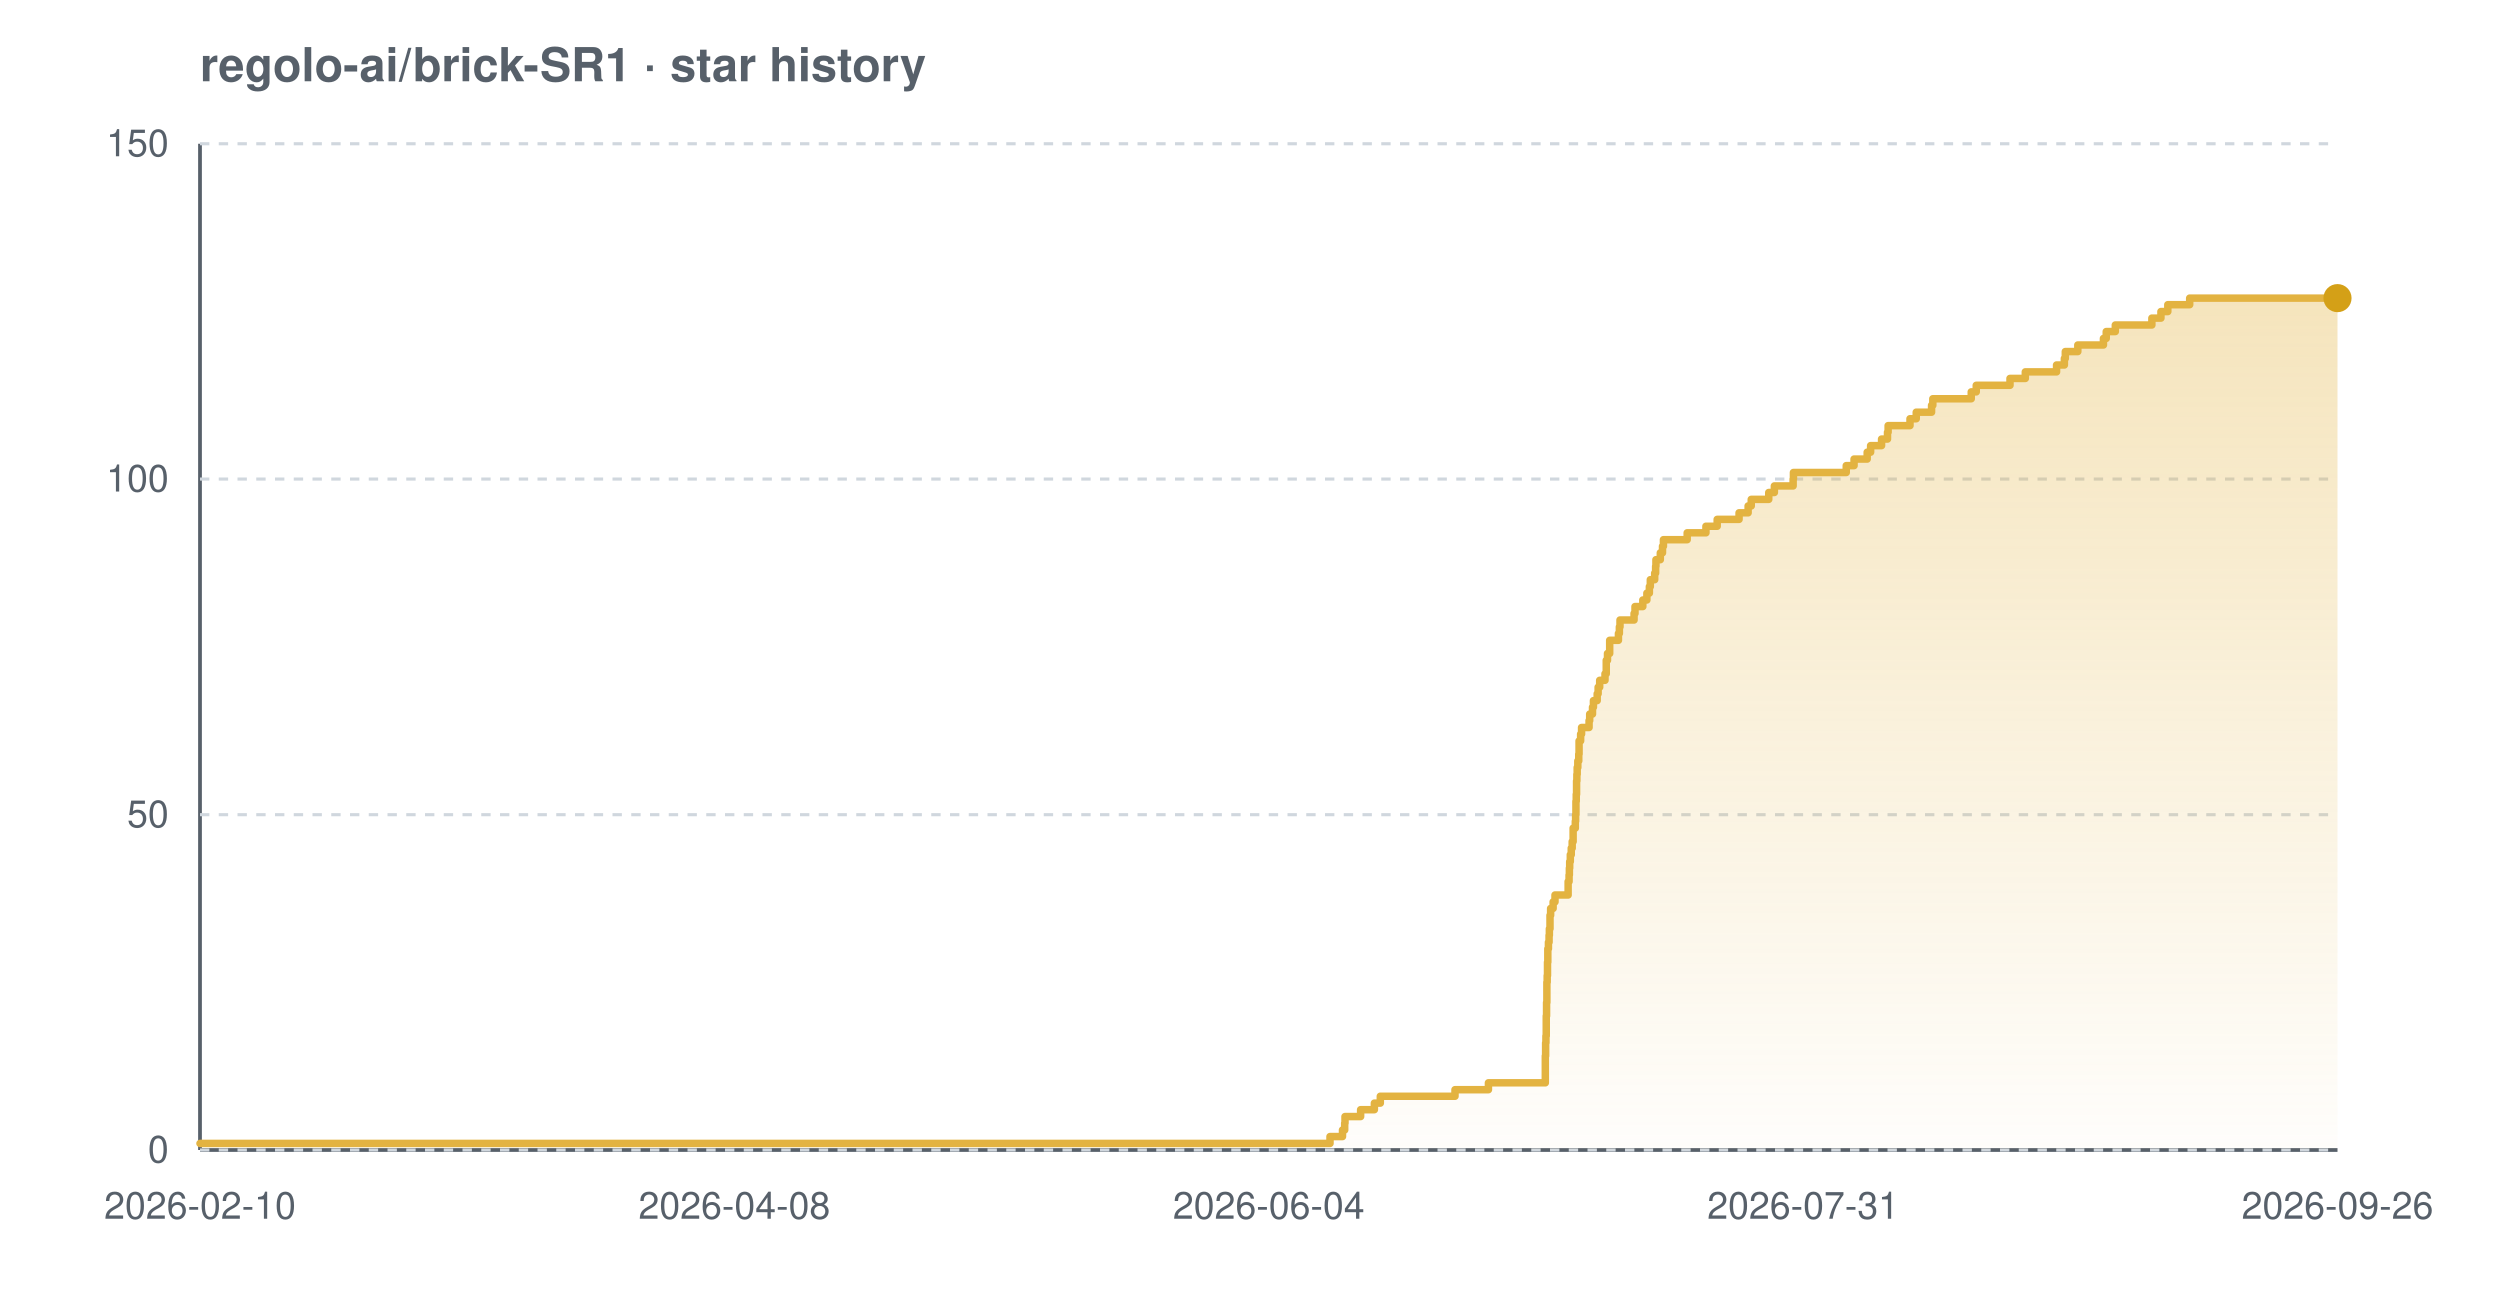
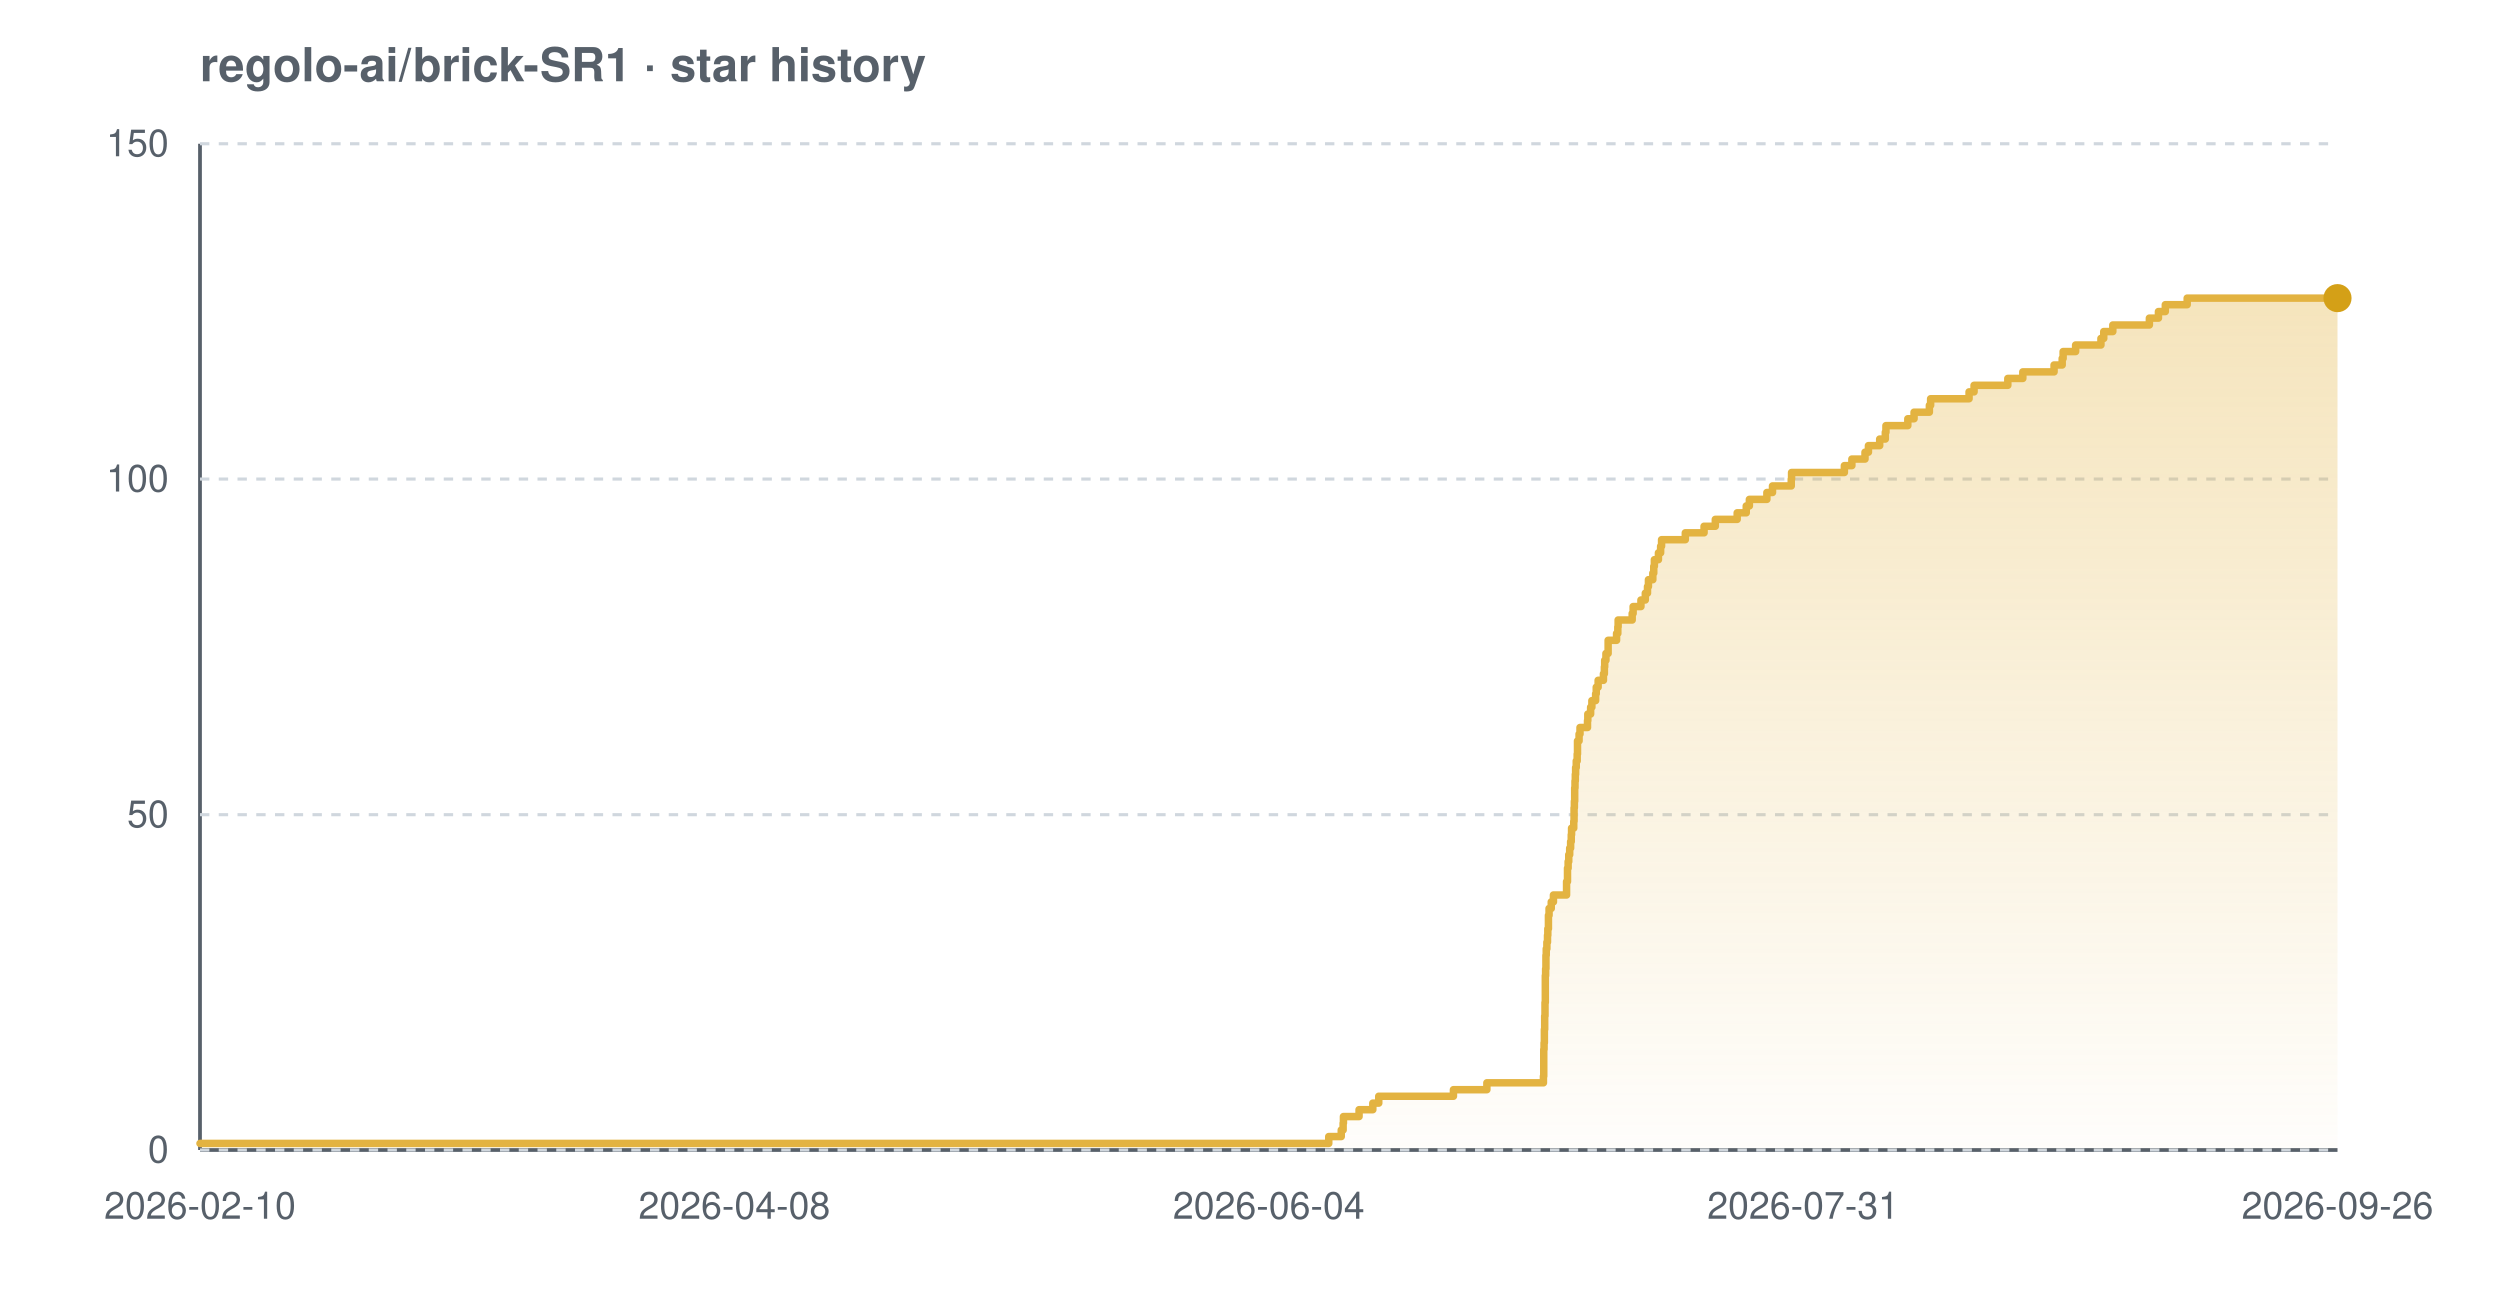
<svg xmlns="http://www.w3.org/2000/svg" width="800" height="420" viewBox="0 0 800 420" font-family="-apple-system,BlinkMacSystemFont,'Segoe UI',Helvetica,Arial,sans-serif" role="img" aria-label="Star history chart for regolo-ai/brick-SR1">
  <defs>
    <linearGradient id="grad-light" x1="0" y1="0" x2="0" y2="1">
      <stop offset="0%" stop-color="#e3b341" stop-opacity="0.35" />
      <stop offset="100%" stop-color="#e3b341" stop-opacity="0.02" />
    </linearGradient>
  </defs>
  <text x="64" y="26" font-size="15" font-weight="600" fill="#57606a">regolo-ai/brick-SR1 · star history</text>
  <line x1="64" y1="368" x2="748" y2="368" stroke="#57606a" stroke-width="1.2" />
  <line x1="64" y1="46" x2="64" y2="368" stroke="#57606a" stroke-width="1.2" />
  <line x1="64" y1="368.0" x2="748" y2="368.0" stroke="#d0d7de" stroke-width="1" stroke-dasharray="3 3" />
  <line x1="64" y1="260.7" x2="748" y2="260.7" stroke="#d0d7de" stroke-width="1" stroke-dasharray="3 3" />
  <line x1="64" y1="153.3" x2="748" y2="153.3" stroke="#d0d7de" stroke-width="1" stroke-dasharray="3 3" />
  <line x1="64" y1="46.0" x2="748" y2="46.0" stroke="#d0d7de" stroke-width="1" stroke-dasharray="3 3" />
-   <path d="M 64.0 365.9 L 425.6 365.9 L 425.6 363.7 L 429.6 363.7 L 429.6 361.6 L 430.3 361.6 L 430.3 359.4 L 430.4 359.4 L 430.4 357.3 L 435.4 357.3 L 435.4 355.1 L 439.8 355.1 L 439.8 353.0 L 441.7 353.0 L 441.7 350.8 L 465.6 350.8 L 465.6 348.7 L 476.3 348.7 L 476.3 346.5 L 494.5 346.5 L 494.5 344.4 L 494.5 344.4 L 494.5 342.2 L 494.5 342.2 L 494.5 340.1 L 494.5 340.1 L 494.5 337.9 L 494.6 337.9 L 494.6 335.8 L 494.6 335.8 L 494.6 333.7 L 494.7 333.7 L 494.7 331.5 L 494.8 331.5 L 494.8 329.4 L 494.8 329.4 L 494.8 327.2 L 494.8 327.2 L 494.8 325.1 L 494.9 325.1 L 494.9 322.9 L 494.9 322.9 L 494.9 320.8 L 495.0 320.8 L 495.0 318.6 L 495.0 318.6 L 495.0 316.5 L 495.0 316.5 L 495.0 314.3 L 495.1 314.3 L 495.1 312.2 L 495.2 312.2 L 495.2 310.0 L 495.2 310.0 L 495.2 307.9 L 495.3 307.9 L 495.3 305.7 L 495.3 305.7 L 495.3 303.6 L 495.5 303.6 L 495.5 301.5 L 495.7 301.5 L 495.7 299.3 L 495.8 299.3 L 495.8 297.2 L 496.0 297.2 L 496.0 295.0 L 496.0 295.0 L 496.0 292.9 L 496.2 292.9 L 496.2 290.7 L 497.0 290.7 L 497.0 288.6 L 497.6 288.6 L 497.6 286.4 L 501.8 286.4 L 501.8 284.3 L 501.8 284.3 L 501.8 282.1 L 502.1 282.1 L 502.1 280.0 L 502.2 280.0 L 502.2 277.8 L 502.3 277.8 L 502.3 275.7 L 502.5 275.7 L 502.5 273.5 L 502.8 273.5 L 502.8 271.4 L 503.1 271.4 L 503.1 269.3 L 503.4 269.3 L 503.4 267.1 L 503.4 267.1 L 503.4 265.0 L 504.1 265.0 L 504.1 262.8 L 504.2 262.8 L 504.2 260.7 L 504.3 260.7 L 504.3 258.5 L 504.3 258.5 L 504.3 256.4 L 504.4 256.4 L 504.4 254.2 L 504.5 254.2 L 504.5 252.1 L 504.5 252.1 L 504.5 249.9 L 504.6 249.9 L 504.6 247.8 L 504.7 247.8 L 504.7 245.6 L 504.9 245.6 L 504.9 243.5 L 505.2 243.5 L 505.2 241.3 L 505.3 241.3 L 505.3 239.2 L 505.3 239.2 L 505.3 237.1 L 505.8 237.1 L 505.8 234.9 L 506.1 234.9 L 506.1 232.8 L 508.5 232.8 L 508.5 230.6 L 508.7 230.6 L 508.7 228.5 L 509.6 228.5 L 509.6 226.3 L 509.9 226.3 L 509.9 224.2 L 511.1 224.2 L 511.1 222.0 L 511.4 222.0 L 511.4 219.9 L 511.9 219.9 L 511.9 217.7 L 513.6 217.7 L 513.6 215.6 L 514.0 215.6 L 514.0 213.4 L 514.0 213.4 L 514.0 211.3 L 514.4 211.3 L 514.4 209.1 L 515.1 209.1 L 515.1 207.0 L 515.1 207.0 L 515.1 204.9 L 517.9 204.9 L 517.9 202.7 L 518.2 202.7 L 518.2 200.6 L 518.4 200.6 L 518.4 198.4 L 522.9 198.4 L 522.9 196.3 L 523.2 196.3 L 523.2 194.1 L 525.7 194.1 L 525.7 192.0 L 527.0 192.0 L 527.0 189.8 L 527.8 189.8 L 527.8 187.7 L 528.1 187.7 L 528.1 185.5 L 529.5 185.5 L 529.5 183.4 L 529.8 183.4 L 529.8 181.2 L 529.9 181.2 L 529.9 179.1 L 531.3 179.1 L 531.3 176.9 L 532.0 176.9 L 532.0 174.8 L 532.3 174.8 L 532.3 172.7 L 539.9 172.7 L 539.9 170.5 L 545.9 170.5 L 545.9 168.4 L 549.5 168.4 L 549.5 166.2 L 556.5 166.2 L 556.5 164.1 L 559.4 164.1 L 559.4 161.9 L 560.4 161.9 L 560.4 159.8 L 566.0 159.8 L 566.0 157.6 L 567.8 157.6 L 567.8 155.5 L 573.8 155.5 L 573.8 153.3 L 573.9 153.3 L 573.9 151.2 L 590.8 151.2 L 590.8 149.0 L 593.3 149.0 L 593.3 146.9 L 597.5 146.9 L 597.5 144.7 L 598.6 144.7 L 598.6 142.6 L 602.1 142.6 L 602.1 140.5 L 604.0 140.5 L 604.0 138.3 L 604.2 138.3 L 604.2 136.2 L 611.2 136.2 L 611.2 134.0 L 613.2 134.0 L 613.2 131.9 L 618.1 131.9 L 618.1 129.7 L 618.5 129.7 L 618.5 127.6 L 630.8 127.6 L 630.8 125.4 L 632.4 125.4 L 632.4 123.3 L 643.2 123.3 L 643.2 121.1 L 648.1 121.1 L 648.1 119.0 L 658.1 119.0 L 658.1 116.8 L 660.6 116.8 L 660.6 114.7 L 660.9 114.7 L 660.9 112.5 L 664.9 112.5 L 664.9 110.4 L 673.1 110.4 L 673.1 108.3 L 674.0 108.3 L 674.0 106.1 L 676.9 106.1 L 676.9 104.0 L 688.6 104.0 L 688.6 101.8 L 691.5 101.8 L 691.5 99.7 L 693.7 99.7 L 693.7 97.5 L 700.7 97.5 L 700.7 95.4 L 748.0 95.4 L 748.0 95.4 L 748.0 368.0 L 64.0 368.0 Z" fill="url(#grad-light)" />
-   <path d="M 64.0 365.9 L 425.6 365.9 L 425.6 363.7 L 429.6 363.7 L 429.6 361.6 L 430.3 361.6 L 430.3 359.4 L 430.4 359.4 L 430.4 357.3 L 435.4 357.3 L 435.4 355.1 L 439.8 355.1 L 439.8 353.0 L 441.7 353.0 L 441.7 350.8 L 465.6 350.8 L 465.6 348.7 L 476.3 348.7 L 476.3 346.5 L 494.5 346.5 L 494.5 344.4 L 494.5 344.4 L 494.5 342.2 L 494.5 342.2 L 494.5 340.1 L 494.5 340.1 L 494.5 337.9 L 494.6 337.9 L 494.6 335.8 L 494.6 335.8 L 494.6 333.7 L 494.7 333.7 L 494.7 331.5 L 494.8 331.5 L 494.8 329.4 L 494.8 329.4 L 494.8 327.2 L 494.8 327.2 L 494.8 325.1 L 494.9 325.1 L 494.9 322.9 L 494.9 322.9 L 494.9 320.8 L 495.0 320.8 L 495.0 318.6 L 495.0 318.6 L 495.0 316.5 L 495.0 316.5 L 495.0 314.3 L 495.1 314.3 L 495.1 312.2 L 495.2 312.2 L 495.2 310.0 L 495.2 310.0 L 495.2 307.9 L 495.3 307.9 L 495.3 305.7 L 495.3 305.7 L 495.3 303.6 L 495.5 303.6 L 495.5 301.5 L 495.7 301.5 L 495.7 299.3 L 495.8 299.3 L 495.8 297.2 L 496.0 297.2 L 496.0 295.0 L 496.0 295.0 L 496.0 292.9 L 496.2 292.9 L 496.2 290.7 L 497.0 290.7 L 497.0 288.6 L 497.6 288.6 L 497.6 286.4 L 501.8 286.4 L 501.8 284.3 L 501.8 284.3 L 501.8 282.1 L 502.1 282.1 L 502.1 280.0 L 502.2 280.0 L 502.2 277.8 L 502.3 277.8 L 502.3 275.7 L 502.5 275.7 L 502.5 273.5 L 502.8 273.5 L 502.8 271.4 L 503.1 271.4 L 503.1 269.3 L 503.4 269.3 L 503.4 267.1 L 503.4 267.1 L 503.4 265.0 L 504.1 265.0 L 504.1 262.8 L 504.2 262.8 L 504.2 260.7 L 504.3 260.7 L 504.3 258.5 L 504.3 258.5 L 504.3 256.4 L 504.4 256.4 L 504.4 254.2 L 504.5 254.2 L 504.5 252.1 L 504.5 252.1 L 504.5 249.9 L 504.6 249.9 L 504.6 247.8 L 504.7 247.8 L 504.7 245.6 L 504.9 245.6 L 504.9 243.5 L 505.2 243.5 L 505.2 241.3 L 505.3 241.3 L 505.3 239.2 L 505.3 239.2 L 505.3 237.1 L 505.8 237.1 L 505.8 234.9 L 506.1 234.9 L 506.1 232.8 L 508.5 232.8 L 508.5 230.6 L 508.7 230.6 L 508.7 228.5 L 509.6 228.5 L 509.6 226.3 L 509.9 226.3 L 509.9 224.2 L 511.1 224.2 L 511.1 222.0 L 511.4 222.0 L 511.4 219.9 L 511.9 219.9 L 511.9 217.7 L 513.6 217.7 L 513.6 215.6 L 514.0 215.6 L 514.0 213.4 L 514.0 213.4 L 514.0 211.3 L 514.4 211.3 L 514.4 209.1 L 515.1 209.1 L 515.1 207.0 L 515.1 207.0 L 515.1 204.9 L 517.9 204.9 L 517.9 202.7 L 518.2 202.7 L 518.2 200.6 L 518.4 200.6 L 518.4 198.4 L 522.9 198.4 L 522.9 196.3 L 523.2 196.3 L 523.2 194.1 L 525.7 194.1 L 525.7 192.0 L 527.0 192.0 L 527.0 189.8 L 527.8 189.8 L 527.8 187.7 L 528.1 187.7 L 528.1 185.5 L 529.5 185.5 L 529.5 183.4 L 529.8 183.4 L 529.8 181.2 L 529.9 181.2 L 529.9 179.1 L 531.3 179.1 L 531.3 176.9 L 532.0 176.9 L 532.0 174.8 L 532.3 174.8 L 532.3 172.7 L 539.9 172.7 L 539.9 170.5 L 545.9 170.5 L 545.9 168.4 L 549.5 168.4 L 549.5 166.2 L 556.5 166.2 L 556.5 164.1 L 559.4 164.1 L 559.4 161.9 L 560.4 161.9 L 560.4 159.8 L 566.0 159.8 L 566.0 157.6 L 567.8 157.6 L 567.8 155.5 L 573.8 155.5 L 573.8 153.3 L 573.9 153.3 L 573.9 151.2 L 590.8 151.2 L 590.8 149.0 L 593.3 149.0 L 593.3 146.9 L 597.5 146.9 L 597.5 144.7 L 598.6 144.7 L 598.6 142.6 L 602.1 142.6 L 602.1 140.5 L 604.0 140.5 L 604.0 138.3 L 604.2 138.3 L 604.2 136.2 L 611.2 136.2 L 611.2 134.0 L 613.2 134.0 L 613.2 131.9 L 618.1 131.9 L 618.1 129.7 L 618.5 129.7 L 618.5 127.6 L 630.8 127.6 L 630.8 125.4 L 632.4 125.4 L 632.4 123.3 L 643.2 123.3 L 643.2 121.1 L 648.1 121.1 L 648.1 119.0 L 658.1 119.0 L 658.1 116.8 L 660.6 116.8 L 660.6 114.7 L 660.9 114.7 L 660.9 112.5 L 664.9 112.5 L 664.9 110.4 L 673.1 110.4 L 673.1 108.3 L 674.0 108.3 L 674.0 106.1 L 676.9 106.1 L 676.9 104.0 L 688.6 104.0 L 688.6 101.8 L 691.5 101.8 L 691.5 99.7 L 693.7 99.7 L 693.7 97.5 L 700.7 97.5 L 700.7 95.4 L 748.0 95.4 L 748.0 95.4" fill="none" stroke="#e3b341" stroke-width="2.4" stroke-linejoin="round" stroke-linecap="round" />
+   <path d="M 64.0 365.9 L 425.2 365.9 L 425.2 363.7 L 429.2 363.7 L 429.2 361.6 L 429.8 361.6 L 429.8 359.4 L 429.9 359.4 L 429.9 357.3 L 434.9 357.3 L 434.9 355.1 L 439.3 355.1 L 439.3 353.0 L 441.2 353.0 L 441.2 350.8 L 465.1 350.8 L 465.1 348.7 L 475.8 348.7 L 475.8 346.5 L 493.9 346.5 L 493.9 344.4 L 494.0 344.4 L 494.0 342.2 L 494.0 342.2 L 494.0 340.1 L 494.0 340.1 L 494.0 337.9 L 494.0 337.9 L 494.0 335.8 L 494.1 335.8 L 494.1 333.7 L 494.2 333.7 L 494.2 331.5 L 494.2 331.5 L 494.2 329.4 L 494.3 329.4 L 494.3 327.2 L 494.3 327.2 L 494.3 325.1 L 494.4 325.1 L 494.4 322.9 L 494.4 322.9 L 494.4 320.8 L 494.5 320.8 L 494.5 318.6 L 494.5 318.6 L 494.5 316.5 L 494.5 316.5 L 494.5 314.3 L 494.5 314.3 L 494.5 312.2 L 494.6 312.2 L 494.6 310.0 L 494.7 310.0 L 494.7 307.9 L 494.7 307.9 L 494.7 305.7 L 494.8 305.7 L 494.8 303.6 L 495.0 303.6 L 495.0 301.5 L 495.2 301.5 L 495.2 299.3 L 495.3 299.3 L 495.3 297.2 L 495.5 297.2 L 495.5 295.0 L 495.5 295.0 L 495.5 292.9 L 495.7 292.9 L 495.7 290.7 L 496.4 290.7 L 496.4 288.6 L 497.1 288.6 L 497.1 286.4 L 501.3 286.4 L 501.3 284.3 L 501.3 284.3 L 501.3 282.1 L 501.6 282.1 L 501.6 280.0 L 501.6 280.0 L 501.6 277.8 L 501.8 277.8 L 501.8 275.7 L 502.0 275.7 L 502.0 273.5 L 502.3 273.5 L 502.3 271.4 L 502.6 271.4 L 502.6 269.3 L 502.8 269.3 L 502.8 267.1 L 502.9 267.1 L 502.9 265.0 L 503.6 265.0 L 503.6 262.8 L 503.7 262.8 L 503.7 260.7 L 503.7 260.7 L 503.7 258.5 L 503.8 258.5 L 503.8 256.4 L 503.9 256.4 L 503.9 254.2 L 503.9 254.2 L 503.9 252.1 L 504.0 252.1 L 504.0 249.9 L 504.1 249.9 L 504.1 247.8 L 504.2 247.8 L 504.2 245.6 L 504.4 245.6 L 504.4 243.5 L 504.7 243.5 L 504.7 241.3 L 504.8 241.3 L 504.8 239.2 L 504.8 239.2 L 504.8 237.1 L 505.3 237.1 L 505.3 234.9 L 505.6 234.9 L 505.6 232.8 L 508.0 232.8 L 508.0 230.6 L 508.1 230.6 L 508.1 228.5 L 509.0 228.5 L 509.0 226.3 L 509.4 226.3 L 509.4 224.2 L 510.6 224.2 L 510.6 222.0 L 510.8 222.0 L 510.8 219.9 L 511.4 219.9 L 511.4 217.7 L 513.1 217.7 L 513.1 215.6 L 513.4 215.6 L 513.4 213.4 L 513.5 213.4 L 513.5 211.3 L 513.9 211.3 L 513.9 209.1 L 514.6 209.1 L 514.6 207.0 L 514.6 207.0 L 514.6 204.9 L 517.3 204.9 L 517.3 202.7 L 517.7 202.7 L 517.7 200.6 L 517.8 200.6 L 517.8 198.4 L 522.3 198.4 L 522.3 196.3 L 522.6 196.3 L 522.6 194.1 L 525.1 194.1 L 525.1 192.0 L 526.5 192.0 L 526.5 189.8 L 527.2 189.8 L 527.2 187.7 L 527.5 187.7 L 527.5 185.5 L 528.9 185.5 L 528.9 183.4 L 529.2 183.4 L 529.2 181.2 L 529.4 181.2 L 529.4 179.1 L 530.7 179.1 L 530.7 176.9 L 531.4 176.9 L 531.4 174.8 L 531.7 174.8 L 531.7 172.7 L 539.3 172.7 L 539.3 170.5 L 545.3 170.5 L 545.3 168.4 L 548.9 168.4 L 548.9 166.2 L 555.9 166.2 L 555.9 164.1 L 558.8 164.1 L 558.8 161.9 L 559.8 161.9 L 559.8 159.8 L 565.4 159.8 L 565.4 157.6 L 567.2 157.6 L 567.2 155.5 L 573.2 155.5 L 573.2 153.3 L 573.3 153.3 L 573.3 151.2 L 590.2 151.2 L 590.2 149.0 L 592.6 149.0 L 592.6 146.9 L 596.8 146.9 L 596.8 144.7 L 597.9 144.7 L 597.9 142.6 L 601.5 142.6 L 601.5 140.5 L 603.3 140.5 L 603.3 138.3 L 603.5 138.3 L 603.5 136.2 L 610.5 136.2 L 610.5 134.0 L 612.5 134.0 L 612.5 131.9 L 617.4 131.9 L 617.4 129.7 L 617.8 129.7 L 617.8 127.6 L 630.1 127.6 L 630.1 125.4 L 631.7 125.4 L 631.7 123.3 L 642.5 123.3 L 642.5 121.1 L 647.3 121.1 L 647.3 119.0 L 657.3 119.0 L 657.3 116.8 L 659.9 116.8 L 659.9 114.7 L 660.2 114.7 L 660.2 112.5 L 664.2 112.5 L 664.2 110.4 L 672.3 110.4 L 672.3 108.3 L 673.2 108.3 L 673.2 106.1 L 676.1 106.1 L 676.1 104.0 L 687.8 104.0 L 687.8 101.8 L 690.7 101.8 L 690.7 99.7 L 692.9 99.7 L 692.9 97.5 L 699.9 97.5 L 699.9 95.4 L 748.0 95.4 L 748.0 95.4 L 748.0 368.0 L 64.0 368.0 Z" fill="url(#grad-light)" />
+   <path d="M 64.0 365.9 L 425.2 365.9 L 425.2 363.7 L 429.2 363.7 L 429.2 361.6 L 429.8 361.6 L 429.8 359.4 L 429.9 359.4 L 429.9 357.3 L 434.9 357.3 L 434.9 355.1 L 439.3 355.1 L 439.3 353.0 L 441.2 353.0 L 441.2 350.8 L 465.1 350.8 L 465.1 348.7 L 475.8 348.7 L 475.8 346.5 L 493.9 346.5 L 493.9 344.4 L 494.0 344.4 L 494.0 342.2 L 494.0 342.2 L 494.0 340.1 L 494.0 340.1 L 494.0 337.9 L 494.0 337.9 L 494.0 335.8 L 494.1 335.8 L 494.1 333.7 L 494.2 333.7 L 494.2 331.5 L 494.2 331.5 L 494.2 329.4 L 494.3 329.4 L 494.3 327.2 L 494.3 327.2 L 494.3 325.1 L 494.4 325.1 L 494.4 322.9 L 494.4 322.9 L 494.4 320.8 L 494.5 320.8 L 494.5 318.6 L 494.5 318.6 L 494.5 316.5 L 494.5 316.5 L 494.5 314.3 L 494.5 314.3 L 494.5 312.2 L 494.6 312.2 L 494.6 310.0 L 494.7 310.0 L 494.7 307.9 L 494.7 307.9 L 494.7 305.7 L 494.8 305.7 L 494.8 303.6 L 495.0 303.6 L 495.0 301.5 L 495.2 301.5 L 495.2 299.3 L 495.3 299.3 L 495.3 297.2 L 495.5 297.2 L 495.5 295.0 L 495.5 295.0 L 495.5 292.9 L 495.7 292.9 L 495.7 290.7 L 496.4 290.7 L 496.4 288.6 L 497.1 288.6 L 497.1 286.4 L 501.3 286.4 L 501.3 284.3 L 501.3 284.3 L 501.3 282.1 L 501.6 282.1 L 501.6 280.0 L 501.6 280.0 L 501.6 277.8 L 501.8 277.8 L 501.8 275.7 L 502.0 275.7 L 502.0 273.5 L 502.3 273.5 L 502.3 271.4 L 502.6 271.4 L 502.6 269.3 L 502.8 269.3 L 502.8 267.1 L 502.9 267.1 L 502.9 265.0 L 503.6 265.0 L 503.6 262.8 L 503.7 262.8 L 503.7 260.7 L 503.7 260.7 L 503.7 258.5 L 503.8 258.5 L 503.8 256.4 L 503.9 256.4 L 503.9 254.2 L 503.9 254.2 L 503.9 252.1 L 504.0 252.1 L 504.0 249.9 L 504.1 249.9 L 504.1 247.8 L 504.2 247.8 L 504.2 245.6 L 504.4 245.6 L 504.4 243.5 L 504.7 243.5 L 504.7 241.3 L 504.8 241.3 L 504.8 239.2 L 504.8 239.2 L 504.8 237.1 L 505.3 237.1 L 505.3 234.9 L 505.6 234.9 L 505.6 232.8 L 508.0 232.8 L 508.0 230.6 L 508.1 230.6 L 508.1 228.5 L 509.0 228.5 L 509.0 226.3 L 509.4 226.3 L 509.4 224.2 L 510.6 224.2 L 510.6 222.0 L 510.8 222.0 L 510.8 219.9 L 511.4 219.9 L 511.4 217.7 L 513.1 217.7 L 513.1 215.6 L 513.4 215.6 L 513.4 213.4 L 513.5 213.4 L 513.5 211.3 L 513.9 211.3 L 513.9 209.1 L 514.6 209.1 L 514.6 207.0 L 514.6 207.0 L 514.6 204.9 L 517.3 204.9 L 517.3 202.7 L 517.7 202.7 L 517.7 200.6 L 517.8 200.6 L 517.8 198.4 L 522.3 198.4 L 522.3 196.3 L 522.6 196.3 L 522.6 194.1 L 525.1 194.1 L 525.1 192.0 L 526.5 192.0 L 526.5 189.8 L 527.2 189.8 L 527.2 187.7 L 527.5 187.7 L 527.5 185.5 L 528.9 185.5 L 528.9 183.4 L 529.2 183.4 L 529.2 181.2 L 529.4 181.2 L 529.4 179.1 L 530.7 179.1 L 530.7 176.9 L 531.4 176.9 L 531.4 174.8 L 531.7 174.8 L 531.7 172.7 L 539.3 172.7 L 539.3 170.5 L 545.3 170.5 L 545.3 168.4 L 548.9 168.4 L 548.9 166.2 L 555.9 166.2 L 555.9 164.1 L 558.8 164.1 L 558.8 161.9 L 559.8 161.9 L 559.8 159.8 L 565.4 159.8 L 565.4 157.6 L 567.2 157.6 L 567.2 155.5 L 573.2 155.5 L 573.2 153.3 L 573.3 153.3 L 573.3 151.2 L 590.2 151.2 L 590.2 149.0 L 592.6 149.0 L 592.6 146.9 L 596.8 146.9 L 596.8 144.7 L 597.9 144.7 L 597.9 142.6 L 601.5 142.6 L 601.5 140.5 L 603.3 140.5 L 603.3 138.3 L 603.5 138.3 L 603.5 136.2 L 610.5 136.2 L 610.5 134.0 L 612.5 134.0 L 612.5 131.9 L 617.4 131.9 L 617.4 129.7 L 617.8 129.7 L 617.8 127.6 L 630.1 127.6 L 630.1 125.4 L 631.7 125.4 L 631.7 123.3 L 642.5 123.3 L 642.5 121.1 L 647.3 121.1 L 647.3 119.0 L 657.3 119.0 L 657.3 116.8 L 659.9 116.8 L 659.9 114.7 L 660.2 114.7 L 660.2 112.5 L 664.2 112.5 L 664.2 110.4 L 672.3 110.4 L 672.3 108.3 L 673.2 108.3 L 673.2 106.1 L 676.1 106.1 L 676.1 104.0 L 687.8 104.0 L 687.8 101.8 L 690.7 101.8 L 690.7 99.7 L 692.9 99.7 L 692.9 97.5 L 699.9 97.5 L 699.9 95.4 L 748.0 95.4 L 748.0 95.4" fill="none" stroke="#e3b341" stroke-width="2.4" stroke-linejoin="round" stroke-linecap="round" />
  <circle cx="748.0" cy="95.4" r="4.5" fill="#d4a017" />
  <text x="54" y="372.0" text-anchor="end" font-size="12" fill="#57606a">0</text>
  <text x="54" y="264.7" text-anchor="end" font-size="12" fill="#57606a">50</text>
  <text x="54" y="157.3" text-anchor="end" font-size="12" fill="#57606a">100</text>
  <text x="54" y="50.0" text-anchor="end" font-size="12" fill="#57606a">150</text>
  <text x="64.0" y="390" text-anchor="middle" font-size="12" fill="#57606a">2026-02-10</text>
  <text x="235.0" y="390" text-anchor="middle" font-size="12" fill="#57606a">2026-04-08</text>
  <text x="406.0" y="390" text-anchor="middle" font-size="12" fill="#57606a">2026-06-04</text>
  <text x="577.0" y="390" text-anchor="middle" font-size="12" fill="#57606a">2026-07-31</text>
  <text x="748.0" y="390" text-anchor="middle" font-size="12" fill="#57606a">2026-09-26</text>
</svg>
